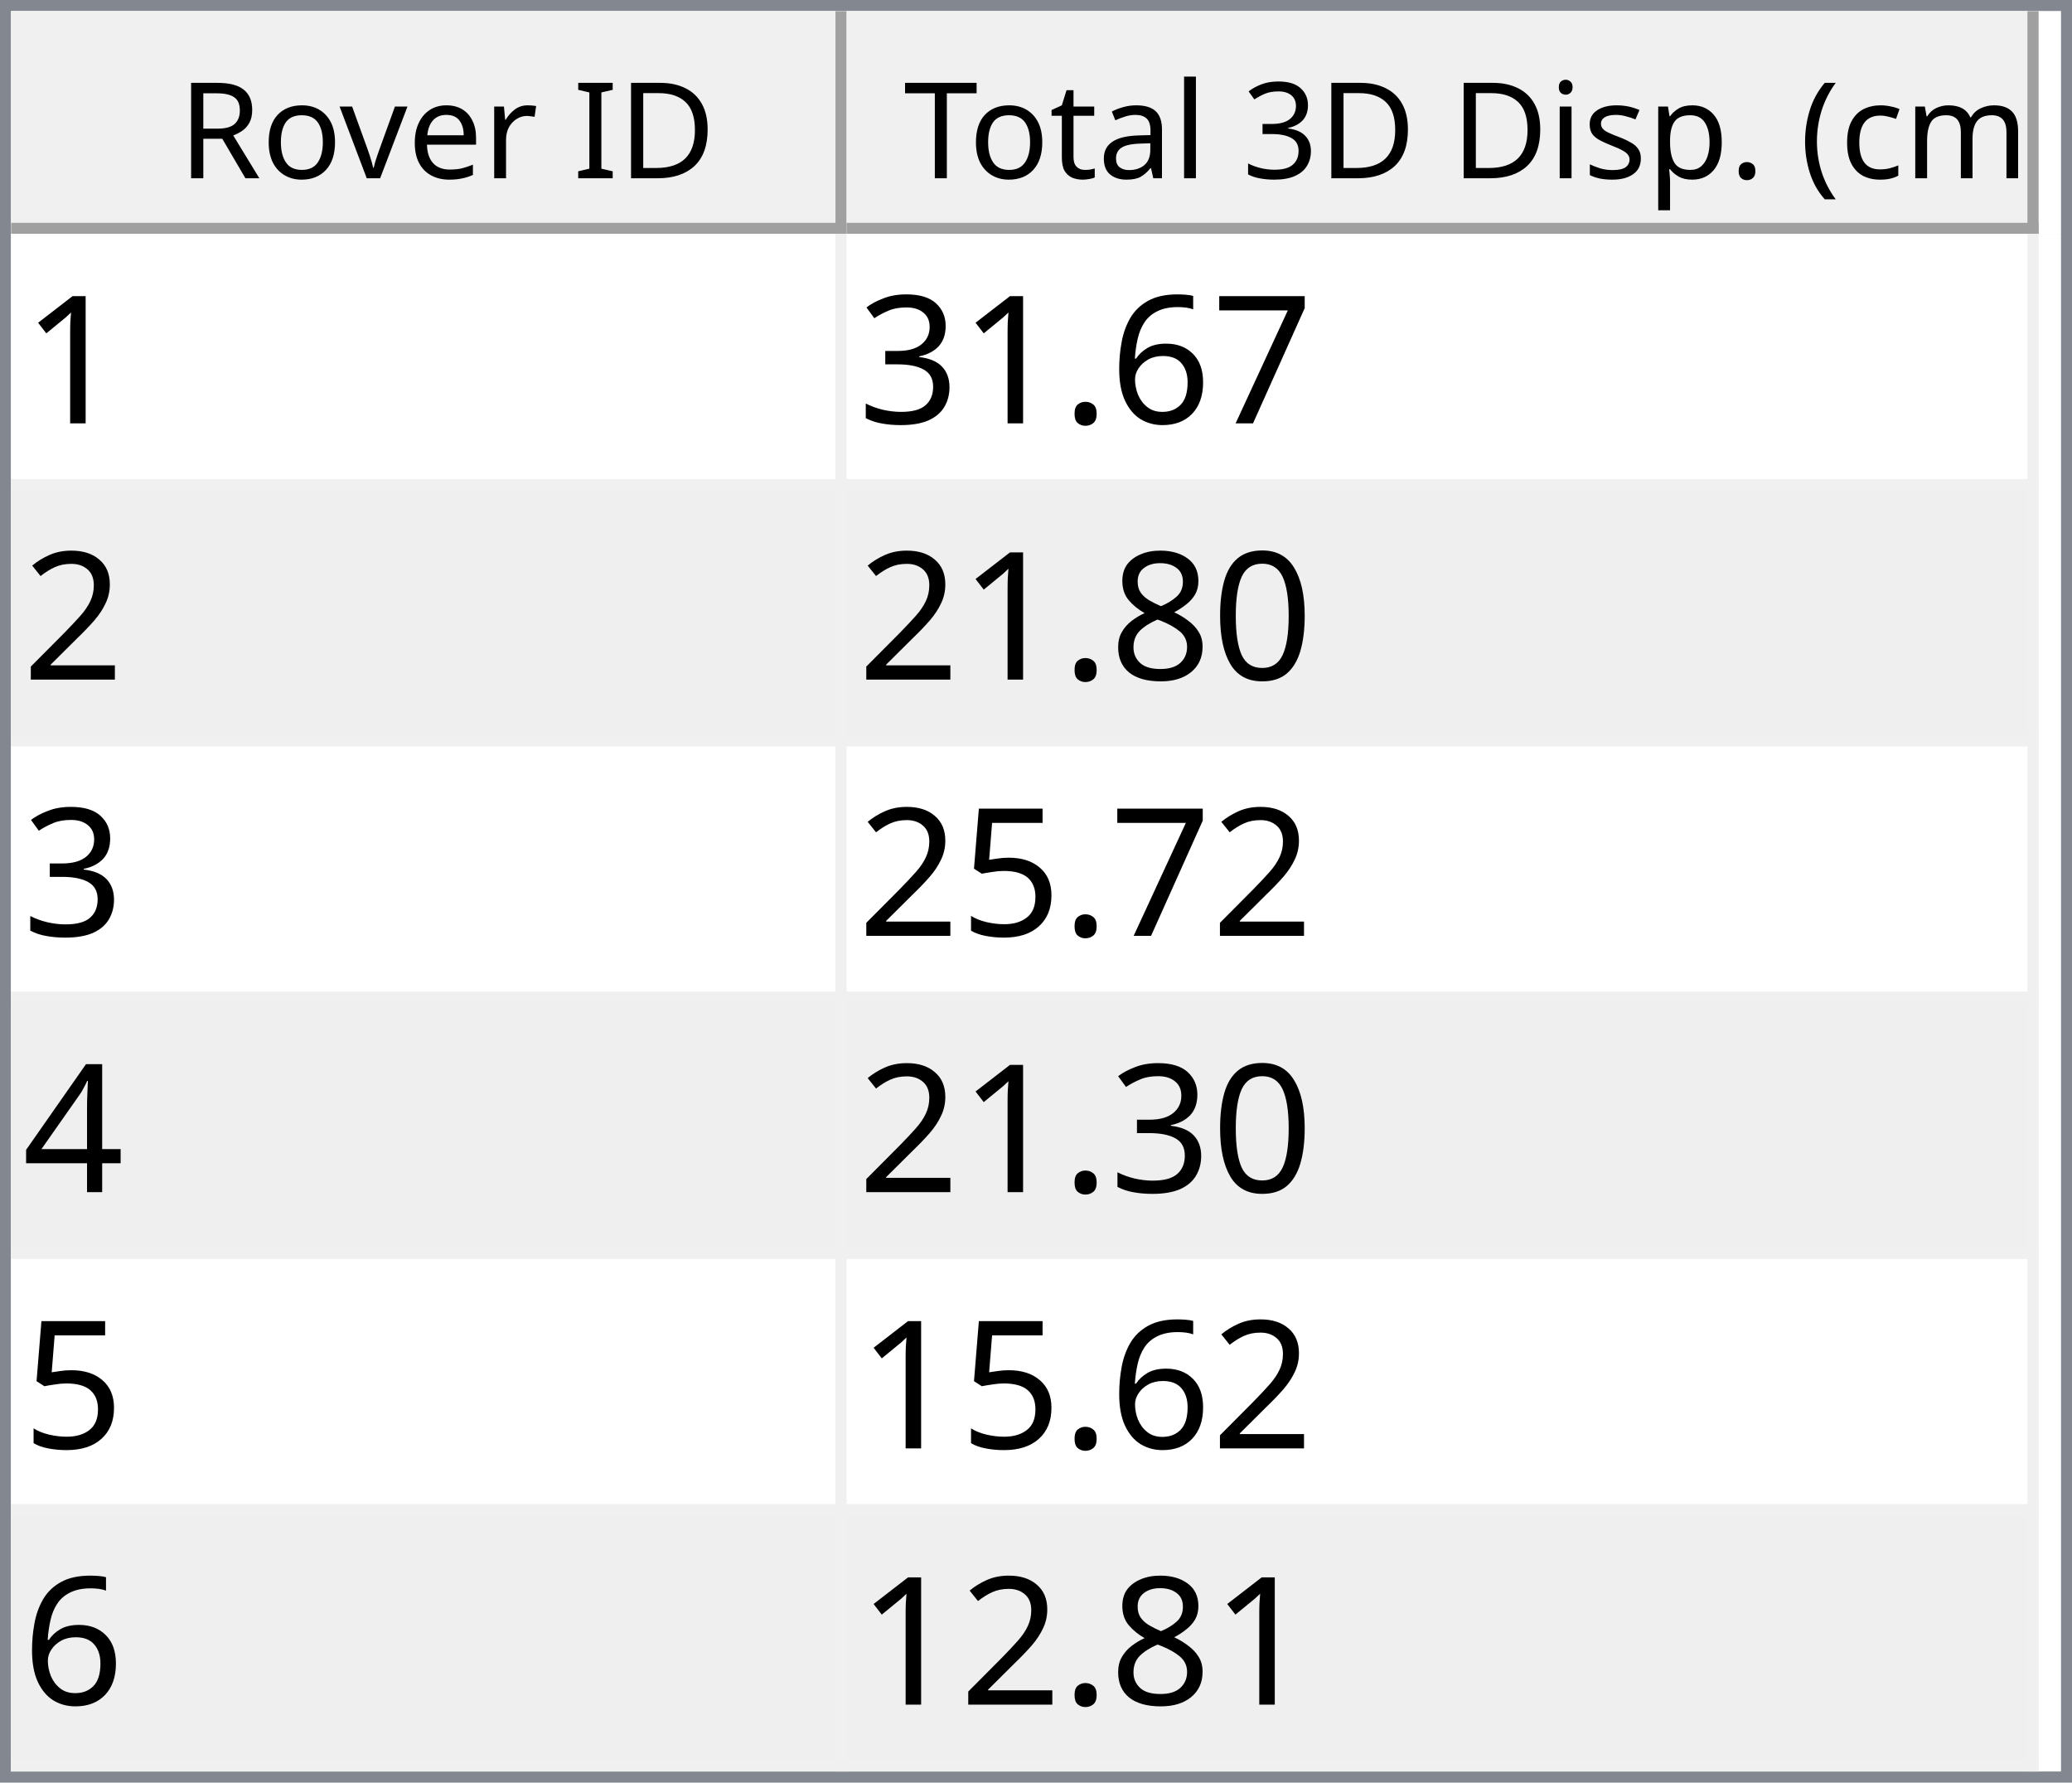
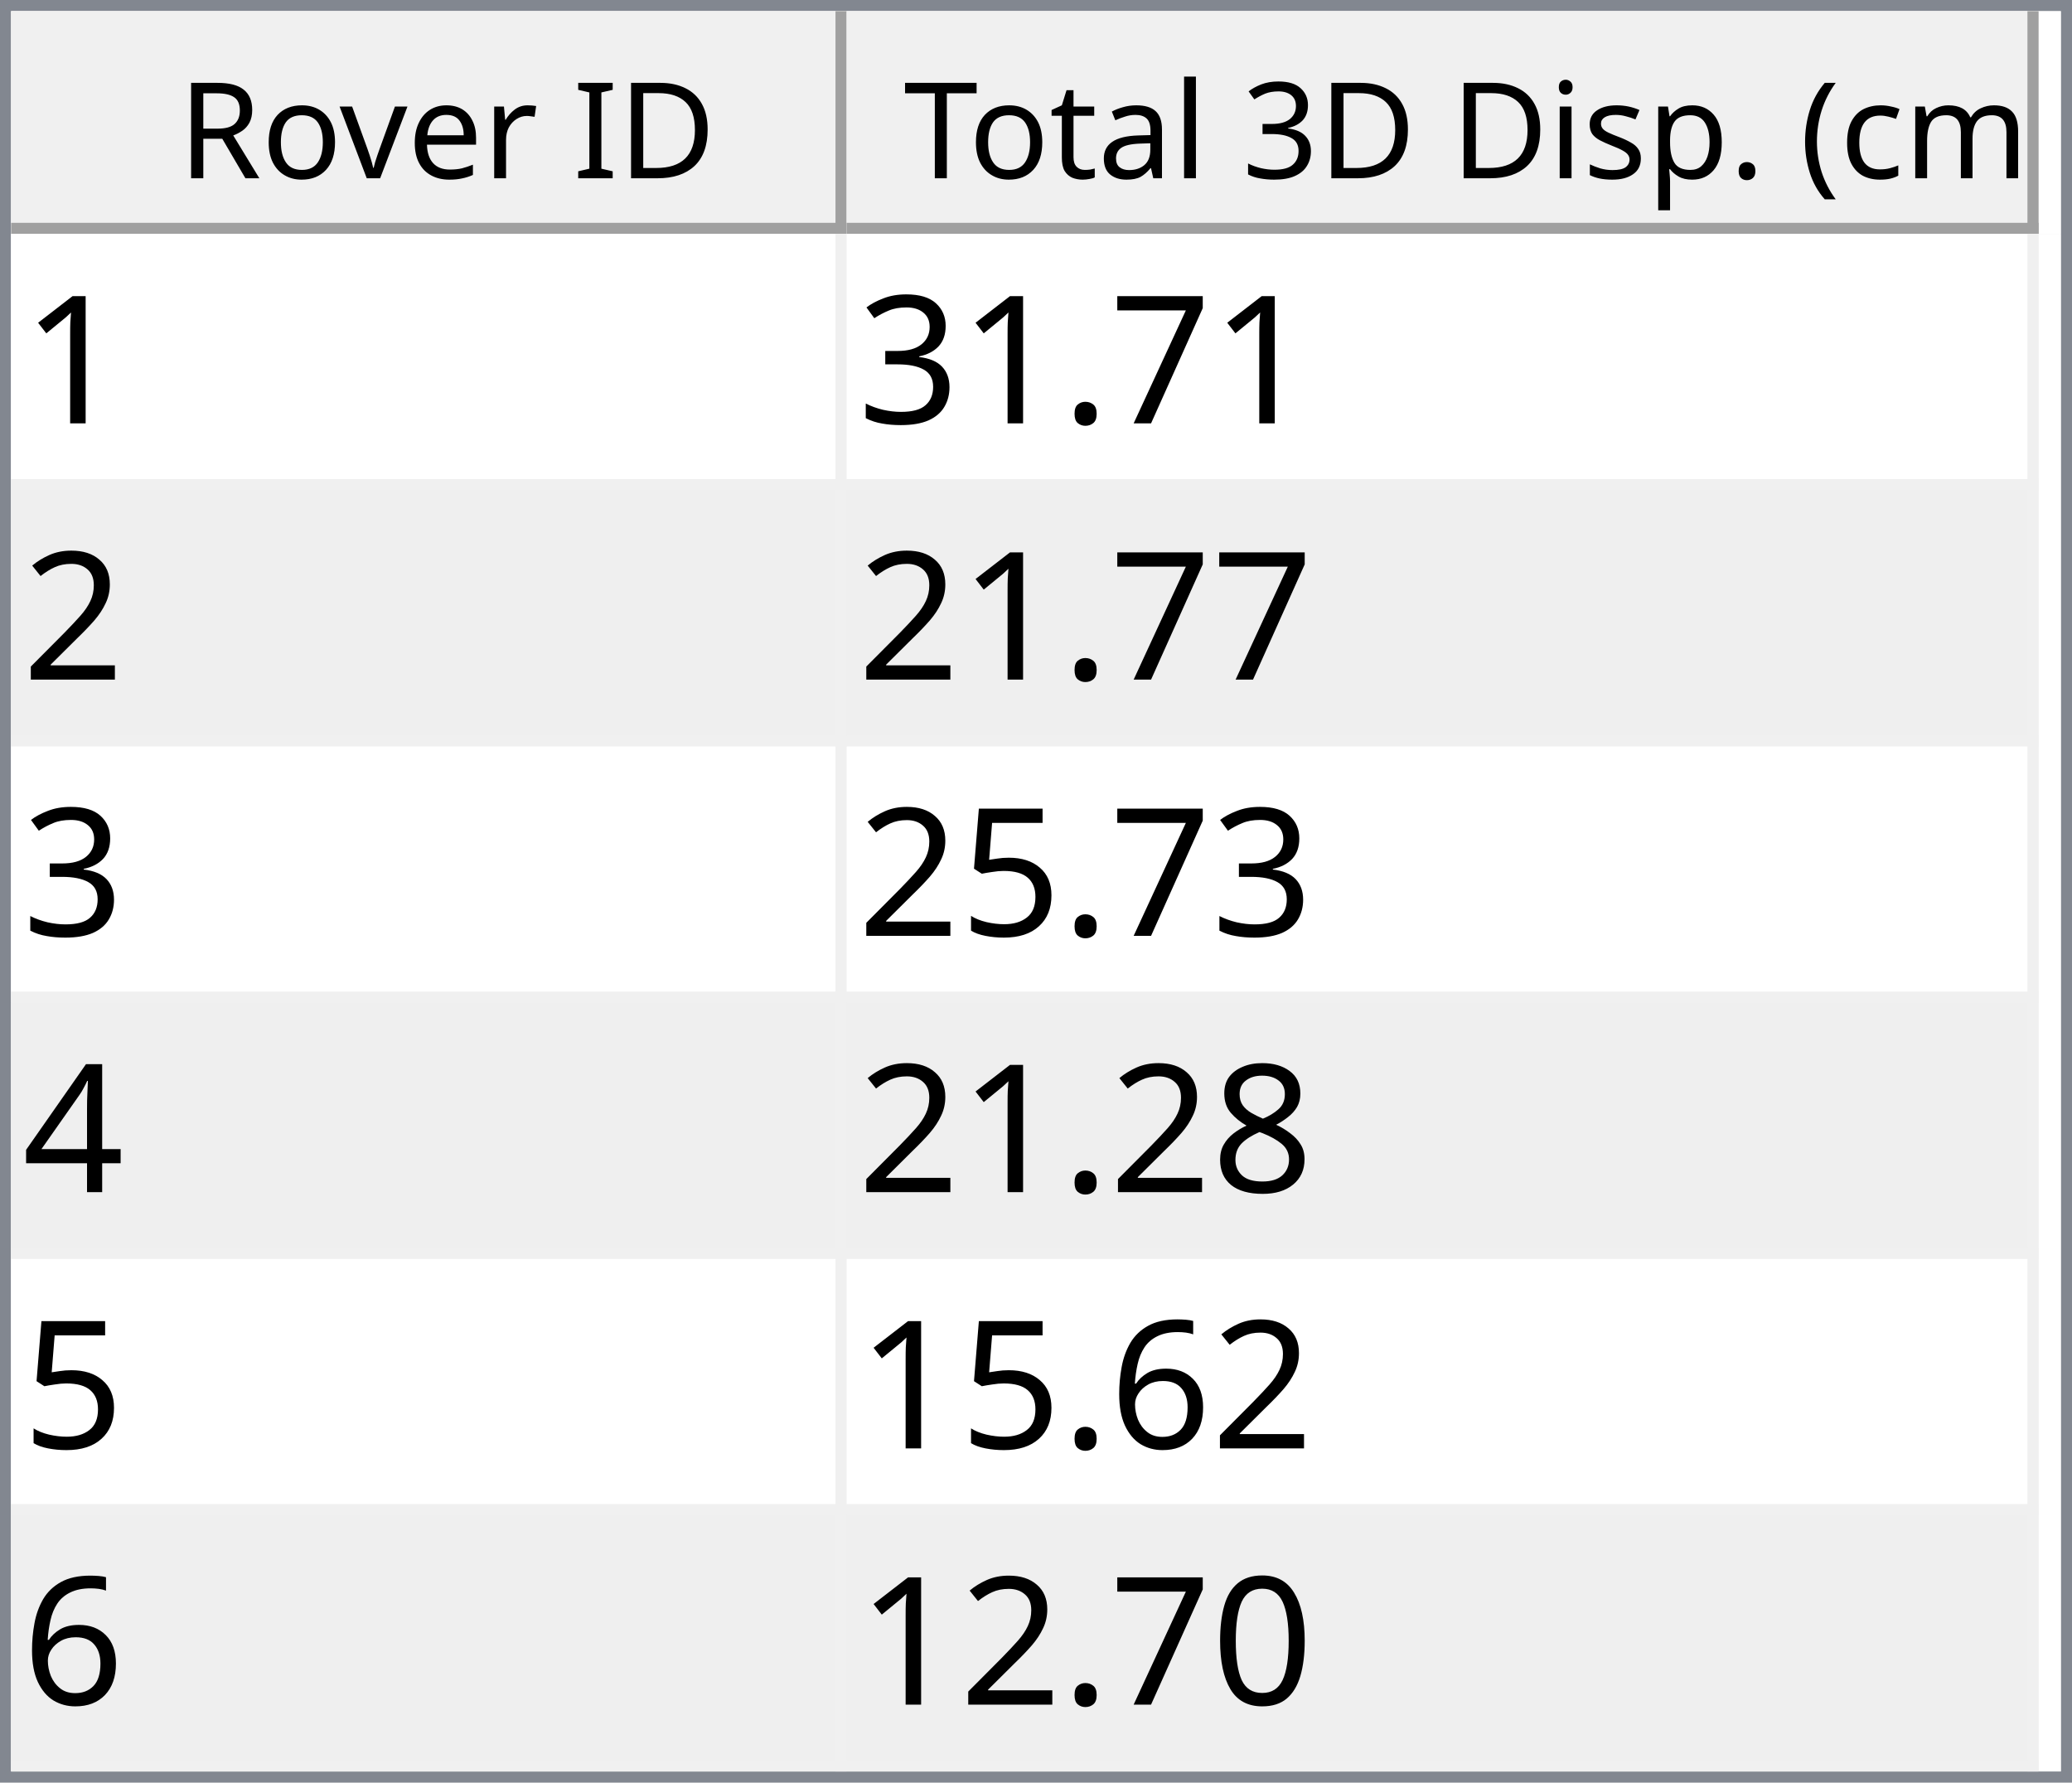
<svg xmlns="http://www.w3.org/2000/svg" style="fill-opacity:1; color-rendering:auto; color-interpolation:auto; text-rendering:auto; stroke:black; stroke-linecap:square; stroke-miterlimit:10; shape-rendering:auto; stroke-opacity:1; fill:black; stroke-dasharray:none; font-weight:normal; stroke-width:1; font-family:'Dialog'; font-style:normal; stroke-linejoin:miter; font-size:12px; stroke-dashoffset:0; image-rendering:auto;" width="186" height="160">
  <defs id="genericDefs" />
  <g>
    <defs id="defs1">
      <clipPath clipPathUnits="userSpaceOnUse" id="clipPath1">
        <path d="M0 0 L186 0 L186 160 L0 160 L0 0 Z" />
      </clipPath>
      <clipPath clipPathUnits="userSpaceOnUse" id="clipPath2">
        <path d="M0 0 L0 160 L186 160 L186 0 Z" />
      </clipPath>
      <clipPath clipPathUnits="userSpaceOnUse" id="clipPath3">
        <path d="M0 0 L0 20 L184 20 L184 0 Z" />
      </clipPath>
      <clipPath clipPathUnits="userSpaceOnUse" id="clipPath4">
        <path d="M0 0 L0 20 L75 20 L75 0 Z" />
      </clipPath>
      <clipPath clipPathUnits="userSpaceOnUse" id="clipPath5">
        <path d="M1 1 L1 19 L74 19 L74 1 Z" />
      </clipPath>
      <clipPath clipPathUnits="userSpaceOnUse" id="clipPath6">
        <path d="M0 0 L0 18 L73 18 L73 0 Z" />
      </clipPath>
      <clipPath clipPathUnits="userSpaceOnUse" id="clipPath7">
        <path d="M-0.5 -0.5 L-0.5 19.5 L74.5 19.5 L74.5 -0.5 Z" />
      </clipPath>
      <clipPath clipPathUnits="userSpaceOnUse" id="clipPath8">
        <path d="M0 0 L0 20 L107 20 L107 0 Z" />
      </clipPath>
      <clipPath clipPathUnits="userSpaceOnUse" id="clipPath9">
        <path d="M1 1 L1 19 L106 19 L106 1 Z" />
      </clipPath>
      <clipPath clipPathUnits="userSpaceOnUse" id="clipPath10">
        <path d="M0 0 L0 18 L105 18 L105 0 Z" />
      </clipPath>
      <clipPath clipPathUnits="userSpaceOnUse" id="clipPath11">
        <path d="M-0.5 -0.5 L-0.5 19.5 L106.5 19.5 L106.5 -0.5 Z" />
      </clipPath>
      <clipPath clipPathUnits="userSpaceOnUse" id="clipPath12">
        <path d="M0 0 L0 138 L184 138 L184 0 Z" />
      </clipPath>
      <clipPath clipPathUnits="userSpaceOnUse" id="clipPath13">
        <path d="M0 0 L0 138 L182 138 L182 0 Z" />
      </clipPath>
      <clipPath clipPathUnits="userSpaceOnUse" id="clipPath14">
        <path d="M-0.5 -0.5 L-0.5 137.5 L181.5 137.5 L181.5 -0.5 Z" />
      </clipPath>
      <clipPath clipPathUnits="userSpaceOnUse" id="clipPath15">
        <path d="M0 0 L0 22 L74 22 L74 0 Z" />
      </clipPath>
      <clipPath clipPathUnits="userSpaceOnUse" id="clipPath16">
        <path d="M0 0 L0 22 L106 22 L106 0 Z" />
      </clipPath>
      <font horiz-adv-x="64.551" id="font1">
        <font-face ascent="107.91" descent="25.098" units-per-em="100" style="font-style:normal; font-family:Segoe UI; font-weight:normal;" />
        <missing-glyph horiz-adv-x="64.551" d="M8.109 0 L8.109 68.266 L56.453 68.266 L56.453 0 L8.109 0 ZM15.328 7.234 L49.219 7.234 L49.219 61.031 L15.328 61.031 L15.328 7.234 Z" />
        <glyph unicode="D" horiz-adv-x="70.117" d="M9.188 0 L9.188 70.016 L28.516 70.016 Q65.531 70.016 65.531 35.891 Q65.531 19.672 55.25 9.836 Q44.969 0 27.734 0 L9.188 0 ZM17.391 62.594 L17.391 7.422 L27.828 7.422 Q41.609 7.422 49.273 14.797 Q56.938 22.172 56.938 35.688 Q56.938 62.594 28.328 62.594 L17.391 62.594 Z" />
        <glyph unicode="I" horiz-adv-x="26.611" d="M17.391 0 L9.188 0 L9.188 70.016 L17.391 70.016 L17.391 0 Z" />
        <glyph unicode=" " horiz-adv-x="27.393" d="" />
        <glyph unicode="r" horiz-adv-x="34.766" d="M34.188 41.891 Q32.078 43.5 28.125 43.5 Q23 43.5 19.555 38.672 Q16.109 33.844 16.109 25.484 L16.109 0 L8.109 0 L8.109 50 L16.109 50 L16.109 39.703 L16.312 39.703 Q18.016 44.969 21.531 47.922 Q25.047 50.875 29.391 50.875 Q32.516 50.875 34.188 50.203 L34.188 41.891 Z" />
        <glyph unicode="e" horiz-adv-x="52.295" d="M48.297 23 L12.984 23 Q13.188 14.656 17.484 10.109 Q21.781 5.562 29.297 5.562 Q37.75 5.562 44.828 11.141 L44.828 3.609 Q38.234 -1.172 27.391 -1.172 Q16.797 -1.172 10.742 5.641 Q4.688 12.453 4.688 24.812 Q4.688 36.469 11.305 43.82 Q17.922 51.172 27.734 51.172 Q37.547 51.172 42.922 44.828 Q48.297 38.484 48.297 27.203 L48.297 23 ZM40.094 29.781 Q40.047 36.719 36.75 40.578 Q33.453 44.438 27.594 44.438 Q21.922 44.438 17.969 40.383 Q14.016 36.328 13.094 29.781 L40.094 29.781 Z" />
        <glyph unicode="v" horiz-adv-x="47.9" d="M47.406 50 L27.484 0 L19.625 0 L0.688 50 L9.469 50 L22.172 13.672 Q23.578 9.672 23.922 6.688 L24.125 6.688 Q24.609 10.453 25.688 13.484 L38.969 50 L47.406 50 Z" />
        <glyph unicode="o" horiz-adv-x="58.594" d="M29 -1.172 Q17.922 -1.172 11.305 5.836 Q4.688 12.844 4.688 24.422 Q4.688 37.016 11.57 44.094 Q18.453 51.172 30.172 51.172 Q41.359 51.172 47.633 44.289 Q53.906 37.406 53.906 25.203 Q53.906 13.234 47.141 6.031 Q40.375 -1.172 29 -1.172 ZM29.594 44.438 Q21.875 44.438 17.383 39.188 Q12.891 33.938 12.891 24.703 Q12.891 15.828 17.43 10.695 Q21.969 5.562 29.594 5.562 Q37.359 5.562 41.531 10.594 Q45.703 15.625 45.703 24.906 Q45.703 34.281 41.531 39.359 Q37.359 44.438 29.594 44.438 Z" />
        <glyph unicode="R" horiz-adv-x="59.814" d="M59.375 0 L49.609 0 L37.891 19.625 Q36.281 22.359 34.766 24.289 Q33.25 26.219 31.664 27.438 Q30.078 28.656 28.25 29.219 Q26.422 29.781 24.125 29.781 L17.391 29.781 L17.391 0 L9.188 0 L9.188 70.016 L30.078 70.016 Q34.672 70.016 38.555 68.867 Q42.438 67.719 45.289 65.375 Q48.141 63.031 49.758 59.547 Q51.375 56.062 51.375 51.375 Q51.375 47.703 50.273 44.656 Q49.172 41.609 47.148 39.211 Q45.125 36.812 42.266 35.133 Q39.406 33.453 35.844 32.516 L35.844 32.328 Q37.594 31.547 38.891 30.547 Q40.188 29.547 41.359 28.18 Q42.531 26.812 43.68 25.078 Q44.828 23.344 46.234 21.047 L59.375 0 ZM17.391 62.594 L17.391 37.203 L28.516 37.203 Q31.594 37.203 34.203 38.133 Q36.812 39.062 38.719 40.797 Q40.625 42.531 41.703 45.047 Q42.781 47.562 42.781 50.688 Q42.781 56.297 39.141 59.445 Q35.5 62.594 28.609 62.594 L17.391 62.594 Z" />
        <glyph unicode=")" horiz-adv-x="30.176" d="M8.297 -15.922 L1.172 -15.922 Q16.406 2.344 16.406 26.812 Q16.406 51.469 1.078 70.016 L8.297 70.016 Q23.531 52.156 23.531 26.703 Q23.531 1.375 8.297 -15.922 Z" />
        <glyph unicode="m" horiz-adv-x="86.133" d="M79.109 0 L71.094 0 L71.094 28.719 Q71.094 37.016 68.531 40.727 Q65.969 44.438 59.906 44.438 Q54.781 44.438 51.195 39.75 Q47.609 35.062 47.609 28.516 L47.609 0 L39.594 0 L39.594 29.688 Q39.594 44.438 28.219 44.438 Q22.953 44.438 19.531 40.016 Q16.109 35.594 16.109 28.516 L16.109 0 L8.109 0 L8.109 50 L16.109 50 L16.109 42.094 L16.312 42.094 Q21.625 51.172 31.844 51.172 Q36.969 51.172 40.773 48.312 Q44.578 45.453 46 40.828 Q51.562 51.172 62.594 51.172 Q79.109 51.172 79.109 30.812 L79.109 0 Z" />
        <glyph unicode="c" horiz-adv-x="46.191" d="M42.188 2.297 Q36.422 -1.172 28.516 -1.172 Q17.828 -1.172 11.258 5.789 Q4.688 12.75 4.688 23.828 Q4.688 36.188 11.766 43.68 Q18.844 51.172 30.672 51.172 Q37.25 51.172 42.281 48.734 L42.281 40.531 Q36.719 44.438 30.375 44.438 Q22.703 44.438 17.797 38.945 Q12.891 33.453 12.891 24.516 Q12.891 15.719 17.508 10.641 Q22.125 5.562 29.891 5.562 Q36.422 5.562 42.188 9.906 L42.188 2.297 Z" />
        <glyph unicode="(" horiz-adv-x="30.176" d="M29.109 -15.922 L21.969 -15.922 Q6.844 1.375 6.844 26.703 Q6.844 52.156 21.969 70.016 L29.203 70.016 Q13.875 51.469 13.875 26.812 Q13.875 2.344 29.109 -15.922 Z" />
        <glyph unicode="." horiz-adv-x="21.68" d="M10.891 -1.078 Q8.641 -1.078 7.055 0.539 Q5.469 2.156 5.469 4.391 Q5.469 6.641 7.055 8.273 Q8.641 9.906 10.891 9.906 Q13.188 9.906 14.797 8.273 Q16.406 6.641 16.406 4.391 Q16.406 2.156 14.797 0.539 Q13.188 -1.078 10.891 -1.078 Z" />
        <glyph unicode="p" horiz-adv-x="58.789" d="M16.312 7.234 L16.109 7.234 L16.109 -23 L8.109 -23 L8.109 50 L16.109 50 L16.109 41.219 L16.312 41.219 Q22.219 51.172 33.594 51.172 Q43.266 51.172 48.688 44.461 Q54.109 37.75 54.109 26.469 Q54.109 13.922 48 6.375 Q41.891 -1.172 31.297 -1.172 Q21.578 -1.172 16.312 7.234 ZM16.109 27.391 L16.109 20.406 Q16.109 14.203 20.141 9.883 Q24.172 5.562 30.375 5.562 Q37.641 5.562 41.773 11.133 Q45.906 16.703 45.906 26.609 Q45.906 34.969 42.047 39.703 Q38.188 44.438 31.594 44.438 Q24.609 44.438 20.359 39.578 Q16.109 34.719 16.109 27.391 Z" />
        <glyph unicode="s" horiz-adv-x="42.432" d="M5.078 1.812 L5.078 10.406 Q11.625 5.562 19.484 5.562 Q30.031 5.562 30.031 12.594 Q30.031 14.594 29.125 15.992 Q28.219 17.391 26.68 18.461 Q25.141 19.531 23.07 20.383 Q21 21.234 18.609 22.172 Q15.281 23.484 12.766 24.828 Q10.25 26.172 8.57 27.859 Q6.891 29.547 6.031 31.695 Q5.172 33.844 5.172 36.719 Q5.172 40.234 6.789 42.945 Q8.406 45.656 11.086 47.484 Q13.766 49.312 17.211 50.242 Q20.656 51.172 24.312 51.172 Q30.812 51.172 35.938 48.922 L35.938 40.828 Q30.422 44.438 23.25 44.438 Q21 44.438 19.195 43.922 Q17.391 43.406 16.094 42.477 Q14.797 41.547 14.086 40.258 Q13.375 38.969 13.375 37.406 Q13.375 35.453 14.086 34.133 Q14.797 32.812 16.164 31.789 Q17.531 30.766 19.484 29.938 Q21.438 29.109 23.922 28.125 Q27.25 26.859 29.883 25.516 Q32.516 24.172 34.375 22.484 Q36.234 20.797 37.234 18.602 Q38.234 16.406 38.234 13.375 Q38.234 9.672 36.602 6.938 Q34.969 4.203 32.234 2.398 Q29.5 0.594 25.93 -0.289 Q22.359 -1.172 18.453 -1.172 Q10.75 -1.172 5.078 1.812 Z" />
        <glyph unicode="i" horiz-adv-x="24.219" d="M12.203 62.703 Q10.062 62.703 8.547 64.164 Q7.031 65.625 7.031 67.875 Q7.031 70.125 8.547 71.609 Q10.062 73.094 12.203 73.094 Q14.406 73.094 15.945 71.609 Q17.484 70.125 17.484 67.875 Q17.484 65.719 15.945 64.211 Q14.406 62.703 12.203 62.703 ZM16.109 0 L8.109 0 L8.109 50 L16.109 50 L16.109 0 Z" />
        <glyph unicode="3" horiz-adv-x="53.906" d="M46.531 19.828 Q46.531 15.094 44.75 11.211 Q42.969 7.328 39.719 4.57 Q36.469 1.812 31.93 0.297 Q27.391 -1.219 21.922 -1.219 Q11.922 -1.219 6 2.594 L6 11.188 Q13.094 5.609 22.219 5.609 Q25.875 5.609 28.828 6.539 Q31.781 7.469 33.906 9.227 Q36.031 10.984 37.18 13.477 Q38.328 15.969 38.328 19.094 Q38.328 32.812 18.797 32.812 L12.984 32.812 L12.984 39.594 L18.5 39.594 Q35.797 39.594 35.797 52.484 Q35.797 64.406 22.609 64.406 Q15.188 64.406 8.688 59.422 L8.688 67.188 Q15.375 71.188 24.609 71.188 Q29 71.188 32.57 69.969 Q36.141 68.75 38.68 66.555 Q41.219 64.359 42.609 61.281 Q44 58.203 44 54.5 Q44 40.672 30.031 36.719 L30.031 36.531 Q33.594 36.141 36.625 34.797 Q39.656 33.453 41.852 31.305 Q44.047 29.156 45.289 26.25 Q46.531 23.344 46.531 19.828 Z" />
        <glyph unicode="l" horiz-adv-x="24.219" d="M16.109 0 L8.109 0 L8.109 74.031 L16.109 74.031 L16.109 0 Z" />
        <glyph unicode="a" horiz-adv-x="50.879" d="M43.891 0 L35.891 0 L35.891 7.812 L35.688 7.812 Q30.469 -1.172 20.312 -1.172 Q12.844 -1.172 8.617 2.781 Q4.391 6.734 4.391 13.281 Q4.391 27.297 20.906 29.594 L35.891 31.688 Q35.891 44.438 25.594 44.438 Q16.547 44.438 9.281 38.281 L9.281 46.484 Q16.656 51.172 26.266 51.172 Q43.891 51.172 43.891 32.516 L43.891 0 ZM35.891 25.297 L23.828 23.641 Q18.266 22.859 15.43 20.875 Q12.594 18.891 12.594 13.875 Q12.594 10.203 15.211 7.883 Q17.828 5.562 22.172 5.562 Q28.125 5.562 32.008 9.742 Q35.891 13.922 35.891 20.312 L35.891 25.297 Z" />
        <glyph unicode="t" horiz-adv-x="33.887" d="M31.297 0.484 Q28.469 -1.078 23.828 -1.078 Q10.688 -1.078 10.688 13.578 L10.688 43.172 L2.094 43.172 L2.094 50 L10.688 50 L10.688 62.203 L18.703 64.797 L18.703 50 L31.297 50 L31.297 43.172 L18.703 43.172 L18.703 14.984 Q18.703 9.969 20.414 7.82 Q22.125 5.672 26.078 5.672 Q29.109 5.672 31.297 7.328 L31.297 0.484 Z" />
        <glyph unicode="T" horiz-adv-x="52.393" d="M50.594 62.594 L30.375 62.594 L30.375 0 L22.172 0 L22.172 62.594 L2 62.594 L2 70.016 L50.594 70.016 L50.594 62.594 Z" />
      </font>
      <font horiz-adv-x="75.0" id="font2">
        <font-face ascent="100.537" descent="21.973" units-per-em="100" style="font-style:normal; font-family:sans-serif; font-weight:normal;" />
        <missing-glyph horiz-adv-x="75.0" d="M12.5 0 L12.5 62.5 L62.5 62.5 L62.5 0 L12.5 0 ZM14.062 1.562 L60.938 1.562 L60.938 60.938 L14.062 60.938 L14.062 1.562 Z" />
        <glyph unicode="1" horiz-adv-x="55.615" d="M37.25 0 L28.469 0 L28.469 56 Q25.297 52.984 20.141 49.953 Q14.984 46.922 10.891 45.406 L10.891 53.906 Q18.266 57.375 23.781 62.305 Q29.297 67.234 31.594 71.875 L37.25 71.875 L37.25 0 Z" />
        <glyph unicode="7" horiz-adv-x="55.615" d="M4.734 62.203 L4.734 70.656 L51.078 70.656 L51.078 63.812 Q44.234 56.547 37.523 44.484 Q30.812 32.422 27.156 19.672 Q24.516 10.688 23.781 0 L14.75 0 Q14.891 8.453 18.062 20.414 Q21.234 32.375 27.172 43.484 Q33.109 54.594 39.797 62.203 L4.734 62.203 Z" />
-         <glyph unicode="6" horiz-adv-x="55.615" d="M49.75 54.047 L41.016 53.375 Q39.844 58.547 37.703 60.891 Q34.125 64.656 28.906 64.656 Q24.703 64.656 21.531 62.312 Q17.391 59.281 14.992 53.469 Q12.594 47.656 12.5 36.922 Q15.672 41.75 20.266 44.094 Q24.859 46.438 29.891 46.438 Q38.672 46.438 44.852 39.969 Q51.031 33.5 51.031 23.25 Q51.031 16.5 48.125 10.719 Q45.219 4.938 40.141 1.859 Q35.062 -1.219 28.609 -1.219 Q17.625 -1.219 10.695 6.859 Q3.766 14.938 3.766 33.5 Q3.766 54.25 11.422 63.672 Q18.109 71.875 29.438 71.875 Q37.891 71.875 43.289 67.141 Q48.688 62.406 49.75 54.047 ZM13.875 23.188 Q13.875 18.656 15.797 14.508 Q17.719 10.359 21.188 8.18 Q24.656 6 28.469 6 Q34.031 6 38.039 10.492 Q42.047 14.984 42.047 22.703 Q42.047 30.125 38.086 34.398 Q34.125 38.672 28.125 38.672 Q22.172 38.672 18.023 34.398 Q13.875 30.125 13.875 23.188 Z" />
        <glyph unicode="." horiz-adv-x="27.783" d="M9.078 0 L9.078 10.016 L19.094 10.016 L19.094 0 L9.078 0 Z" />
        <glyph unicode="3" horiz-adv-x="55.615" d="M4.203 18.891 L12.984 20.062 Q14.5 12.594 18.141 9.297 Q21.781 6 27 6 Q33.203 6 37.477 10.297 Q41.75 14.594 41.75 20.953 Q41.75 27 37.797 30.93 Q33.844 34.859 27.734 34.859 Q25.25 34.859 21.531 33.891 L22.516 41.609 Q23.391 41.5 23.922 41.5 Q29.547 41.5 34.039 44.43 Q38.531 47.359 38.531 53.469 Q38.531 58.297 35.258 61.477 Q31.984 64.656 26.812 64.656 Q21.688 64.656 18.266 61.43 Q14.844 58.203 13.875 51.766 L5.078 53.328 Q6.688 62.156 12.398 67.016 Q18.109 71.875 26.609 71.875 Q32.469 71.875 37.398 69.359 Q42.328 66.844 44.945 62.5 Q47.562 58.156 47.562 53.266 Q47.562 48.641 45.07 44.828 Q42.578 41.016 37.703 38.766 Q44.047 37.312 47.562 32.695 Q51.078 28.078 51.078 21.141 Q51.078 11.766 44.242 5.25 Q37.406 -1.266 26.953 -1.266 Q17.531 -1.266 11.305 4.352 Q5.078 9.969 4.203 18.891 Z" />
        <glyph unicode="2" horiz-adv-x="55.615" d="M50.344 8.453 L50.344 0 L3.031 0 Q2.938 3.172 4.047 6.109 Q5.859 10.938 9.836 15.625 Q13.812 20.312 21.344 26.469 Q33.016 36.031 37.117 41.625 Q41.219 47.219 41.219 52.203 Q41.219 57.422 37.477 61.008 Q33.734 64.594 27.734 64.594 Q21.391 64.594 17.578 60.789 Q13.766 56.984 13.719 50.25 L4.688 51.172 Q5.609 61.281 11.664 66.578 Q17.719 71.875 27.938 71.875 Q38.234 71.875 44.242 66.164 Q50.25 60.453 50.25 52 Q50.25 47.703 48.492 43.555 Q46.734 39.406 42.656 34.812 Q38.578 30.219 29.109 22.219 Q21.188 15.578 18.945 13.211 Q16.703 10.844 15.234 8.453 L50.344 8.453 Z" />
-         <glyph unicode="0" horiz-adv-x="55.615" d="M4.156 35.297 Q4.156 48 6.766 55.742 Q9.375 63.484 14.523 67.68 Q19.672 71.875 27.484 71.875 Q33.25 71.875 37.594 69.555 Q41.938 67.234 44.773 62.867 Q47.609 58.5 49.219 52.227 Q50.828 45.953 50.828 35.297 Q50.828 22.703 48.242 14.969 Q45.656 7.234 40.508 3.008 Q35.359 -1.219 27.484 -1.219 Q17.141 -1.219 11.234 6.203 Q4.156 15.141 4.156 35.297 ZM13.188 35.297 Q13.188 17.672 17.312 11.836 Q21.438 6 27.484 6 Q33.547 6 37.672 11.859 Q41.797 17.719 41.797 35.297 Q41.797 52.984 37.672 58.789 Q33.547 64.594 27.391 64.594 Q21.344 64.594 17.719 59.469 Q13.188 52.938 13.188 35.297 Z" />
-         <glyph unicode="8" horiz-adv-x="55.615" d="M17.672 38.812 Q12.203 40.828 9.57 44.539 Q6.938 48.25 6.938 53.422 Q6.938 61.234 12.555 66.555 Q18.172 71.875 27.484 71.875 Q36.859 71.875 42.578 66.43 Q48.297 60.984 48.297 53.172 Q48.297 48.188 45.68 44.508 Q43.062 40.828 37.75 38.812 Q44.344 36.672 47.781 31.883 Q51.219 27.094 51.219 20.453 Q51.219 11.281 44.727 5.031 Q38.234 -1.219 27.641 -1.219 Q17.047 -1.219 10.547 5.055 Q4.047 11.328 4.047 20.703 Q4.047 27.688 7.594 32.398 Q11.141 37.109 17.672 38.812 ZM15.922 53.719 Q15.922 48.641 19.195 45.414 Q22.469 42.188 27.688 42.188 Q32.766 42.188 36.016 45.383 Q39.266 48.578 39.266 53.219 Q39.266 58.062 35.914 61.359 Q32.562 64.656 27.594 64.656 Q22.562 64.656 19.242 61.43 Q15.922 58.203 15.922 53.719 ZM13.094 20.656 Q13.094 16.891 14.875 13.375 Q16.656 9.859 20.172 7.93 Q23.688 6 27.734 6 Q34.031 6 38.133 10.055 Q42.234 14.109 42.234 20.359 Q42.234 26.703 38.016 30.859 Q33.797 35.016 27.438 35.016 Q21.234 35.016 17.164 30.914 Q13.094 26.812 13.094 20.656 Z" />
        <glyph unicode="5" horiz-adv-x="55.615" d="M4.156 18.75 L13.375 19.531 Q14.406 12.797 18.141 9.398 Q21.875 6 27.156 6 Q33.5 6 37.891 10.789 Q42.281 15.578 42.281 23.484 Q42.281 31 38.062 35.352 Q33.844 39.703 27 39.703 Q22.75 39.703 19.336 37.773 Q15.922 35.844 13.969 32.766 L5.719 33.844 L12.641 70.609 L48.25 70.609 L48.25 62.203 L19.672 62.203 L15.828 42.969 Q22.266 47.469 29.344 47.469 Q38.719 47.469 45.164 40.969 Q51.609 34.469 51.609 24.266 Q51.609 14.547 45.953 7.469 Q39.062 -1.219 27.156 -1.219 Q17.391 -1.219 11.211 4.25 Q5.031 9.719 4.156 18.75 Z" />
        <glyph unicode="4" horiz-adv-x="55.615" d="M32.328 0 L32.328 17.141 L1.266 17.141 L1.266 25.203 L33.938 71.578 L41.109 71.578 L41.109 25.203 L50.781 25.203 L50.781 17.141 L41.109 17.141 L41.109 0 L32.328 0 ZM32.328 25.203 L32.328 57.469 L9.906 25.203 L32.328 25.203 Z" />
+         <glyph unicode="8" horiz-adv-x="55.615" d="M17.672 38.812 Q12.203 40.828 9.57 44.539 Q6.938 48.25 6.938 53.422 Q6.938 61.234 12.555 66.555 Q18.172 71.875 27.484 71.875 Q36.859 71.875 42.578 66.43 Q48.297 60.984 48.297 53.172 Q48.297 48.188 45.68 44.508 Q43.062 40.828 37.75 38.812 Q44.344 36.672 47.781 31.883 Q51.219 27.094 51.219 20.453 Q51.219 11.281 44.727 5.031 Q38.234 -1.219 27.641 -1.219 Q17.047 -1.219 10.547 5.055 Q4.047 11.328 4.047 20.703 Q4.047 27.688 7.594 32.398 Q11.141 37.109 17.672 38.812 ZM15.922 53.719 Q15.922 48.641 19.195 45.414 Q22.469 42.188 27.688 42.188 Q32.766 42.188 36.016 45.383 Q39.266 48.578 39.266 53.219 Q39.266 58.062 35.914 61.359 Q32.562 64.656 27.594 64.656 Q22.562 64.656 19.242 61.43 Q15.922 58.203 15.922 53.719 ZM13.094 20.656 Q13.094 16.891 14.875 13.375 Q16.656 9.859 20.172 7.93 Q23.688 6 27.734 6 Q34.031 6 38.133 10.055 Q42.234 14.109 42.234 20.359 Q42.234 26.703 38.016 30.859 Q33.797 35.016 27.438 35.016 Q21.234 35.016 17.164 30.914 Q13.094 26.812 13.094 20.656 Z" />
+         <glyph unicode="6" horiz-adv-x="55.615" d="M49.75 54.047 L41.016 53.375 Q39.844 58.547 37.703 60.891 Q34.125 64.656 28.906 64.656 Q24.703 64.656 21.531 62.312 Q17.391 59.281 14.992 53.469 Q12.594 47.656 12.5 36.922 Q15.672 41.75 20.266 44.094 Q24.859 46.438 29.891 46.438 Q38.672 46.438 44.852 39.969 Q51.031 33.5 51.031 23.25 Q51.031 16.5 48.125 10.719 Q45.219 4.938 40.141 1.859 Q35.062 -1.219 28.609 -1.219 Q17.625 -1.219 10.695 6.859 Q3.766 14.938 3.766 33.5 Q3.766 54.25 11.422 63.672 Q18.109 71.875 29.438 71.875 Q37.891 71.875 43.289 67.141 Q48.688 62.406 49.75 54.047 ZM13.875 23.188 Q13.875 18.656 15.797 14.508 Q17.719 10.359 21.188 8.18 Q24.656 6 28.469 6 Q34.031 6 38.039 10.492 Q42.047 14.984 42.047 22.703 Q42.047 30.125 38.086 34.398 Q34.125 38.672 28.125 38.672 Q22.172 38.672 18.023 34.398 Q13.875 30.125 13.875 23.188 Z" />
+         <glyph unicode="0" horiz-adv-x="55.615" d="M4.156 35.297 Q4.156 48 6.766 55.742 Q9.375 63.484 14.523 67.68 Q19.672 71.875 27.484 71.875 Q33.25 71.875 37.594 69.555 Q41.938 67.234 44.773 62.867 Q47.609 58.5 49.219 52.227 Q50.828 45.953 50.828 35.297 Q50.828 22.703 48.242 14.969 Q45.656 7.234 40.508 3.008 Q35.359 -1.219 27.484 -1.219 Q17.141 -1.219 11.234 6.203 Q4.156 15.141 4.156 35.297 ZM13.188 35.297 Q13.188 17.672 17.312 11.836 Q21.438 6 27.484 6 Q33.547 6 37.672 11.859 Q41.797 17.719 41.797 35.297 Q41.797 52.984 37.672 58.789 Q33.547 64.594 27.391 64.594 Q21.344 64.594 17.719 59.469 Q13.188 52.938 13.188 35.297 Z" />
      </font>
    </defs>
    <g style="fill:white; stroke:white;">
      <rect x="0" y="0" width="186" style="clip-path:url(#clipPath1); stroke:none;" height="160" />
    </g>
    <g style="fill:white; text-rendering:optimizeSpeed; color-rendering:optimizeSpeed; image-rendering:optimizeSpeed; shape-rendering:crispEdges; stroke:white; color-interpolation:sRGB;">
      <rect x="0" width="186" height="160" y="0" style="stroke:none;" />
      <path style="stroke:none;" d="M0 160 L186 160 L186 0 L0 0 Z" />
    </g>
    <g style="fill:rgb(240,240,240); font-family:'Segoe UI'; stroke:rgb(240,240,240);">
      <rect x="0" y="0" width="186" style="clip-path:url(#clipPath2); stroke:none;" height="160" />
    </g>
    <g style="fill:rgb(130,135,144); font-family:'Segoe UI'; stroke:rgb(130,135,144);">
      <path d="M0 0 L186 0 L186 160 L0 160 L0 0 ZM1 1 L185 1 L185 159 L1 159 L1 1 Z" style="fill-rule:evenodd; clip-path:url(#clipPath2); stroke:none;" />
    </g>
    <g style="fill:white; font-family:'Segoe UI'; stroke:white;" transform="translate(1,1)">
      <rect x="0" y="0" width="184" style="clip-path:url(#clipPath3); stroke:none;" height="20" />
    </g>
    <g style="fill:rgb(240,240,240); font-family:'Segoe UI'; stroke:rgb(240,240,240);" transform="translate(1,1)">
      <rect x="0" y="0" width="75" style="clip-path:url(#clipPath4); stroke:none;" height="20" />
    </g>
    <g style="font-family:'Segoe UI';" transform="translate(2,2)">
      <text x="14" xml:space="preserve" y="14" style="clip-path:url(#clipPath6); stroke:none;">Rover ID</text>
    </g>
    <g style="fill:rgb(160,160,160); font-family:'Segoe UI'; stroke:rgb(160,160,160); stroke-linejoin:bevel;" transform="translate(1.5,1.5)">
      <line x1="74" x2="74" y1="0" style="fill:none; clip-path:url(#clipPath7);" y2="19" />
    </g>
    <g style="fill:rgb(160,160,160); font-family:'Segoe UI'; stroke:rgb(160,160,160); stroke-linejoin:bevel;" transform="matrix(1,0,0,1,1,1) translate(0.5,0.5)">
      <line x1="0" x2="74" y1="19" style="fill:none; clip-path:url(#clipPath7);" y2="19" />
    </g>
    <g style="fill:rgb(240,240,240); font-family:'Segoe UI'; stroke:rgb(240,240,240);" transform="translate(76,1)">
      <rect x="0" y="0" width="107" style="clip-path:url(#clipPath8); stroke:none;" height="20" />
    </g>
    <g style="font-family:'Segoe UI';" transform="translate(77,2)">
      <text x="1" xml:space="preserve" y="14" style="clip-path:url(#clipPath10); stroke:none;"> Total 3D Disp. (cm)</text>
    </g>
    <g style="fill:rgb(160,160,160); font-family:'Segoe UI'; stroke:rgb(160,160,160); stroke-linejoin:bevel;" transform="translate(76.5,1.5)">
      <line x1="106" x2="106" y1="0" style="fill:none; clip-path:url(#clipPath11);" y2="19" />
    </g>
    <g style="fill:rgb(160,160,160); font-family:'Segoe UI'; stroke:rgb(160,160,160); stroke-linejoin:bevel;" transform="matrix(1,0,0,1,76,1) translate(0.5,0.5)">
      <line x1="0" x2="106" y1="19" style="fill:none; clip-path:url(#clipPath11);" y2="19" />
    </g>
    <g style="fill:white; font-family:'Segoe UI'; stroke:white;" transform="translate(1,21)">
      <rect x="0" y="0" width="184" style="clip-path:url(#clipPath12); stroke:none;" height="138" />
    </g>
    <g style="fill:rgb(240,240,240); font-size:16px; font-family:sans-serif; stroke:rgb(240,240,240);" transform="translate(1,21)">
      <rect x="0" y="0" width="182" style="clip-path:url(#clipPath13); stroke:none;" height="138" />
      <line transform="translate(0.5,0.5)" x1="0" x2="181" y1="22" style="clip-path:url(#clipPath14); fill:none; stroke-linejoin:bevel;" y2="22" />
    </g>
    <g transform="matrix(1,0,0,1,1,21) translate(0.5,0.5)" style="fill:rgb(240,240,240); font-size:16px; font-family:sans-serif; stroke:rgb(240,240,240); stroke-linejoin:bevel;">
      <line x1="0" x2="181" y1="45" style="fill:none; clip-path:url(#clipPath14);" y2="45" />
    </g>
    <g transform="matrix(1,0,0,1,1,21) translate(0.5,0.5)" style="fill:rgb(240,240,240); font-size:16px; font-family:sans-serif; stroke:rgb(240,240,240); stroke-linejoin:bevel;">
      <line x1="0" x2="181" y1="68" style="fill:none; clip-path:url(#clipPath14);" y2="68" />
    </g>
    <g transform="matrix(1,0,0,1,1,21) translate(0.5,0.5)" style="fill:rgb(240,240,240); font-size:16px; font-family:sans-serif; stroke:rgb(240,240,240); stroke-linejoin:bevel;">
      <line x1="0" x2="181" y1="91" style="fill:none; clip-path:url(#clipPath14);" y2="91" />
    </g>
    <g transform="matrix(1,0,0,1,1,21) translate(0.5,0.5)" style="fill:rgb(240,240,240); font-size:16px; font-family:sans-serif; stroke:rgb(240,240,240); stroke-linejoin:bevel;">
      <line x1="0" x2="181" y1="114" style="fill:none; clip-path:url(#clipPath14);" y2="114" />
    </g>
    <g transform="matrix(1,0,0,1,1,21) translate(0.5,0.5)" style="fill:rgb(240,240,240); font-size:16px; font-family:sans-serif; stroke:rgb(240,240,240); stroke-linejoin:bevel;">
      <line x1="0" x2="181" y1="137" style="fill:none; clip-path:url(#clipPath14);" y2="137" />
    </g>
    <g transform="matrix(1,0,0,1,1,21) translate(0.5,0.5)" style="fill:rgb(240,240,240); font-size:16px; font-family:sans-serif; stroke:rgb(240,240,240); stroke-linejoin:bevel;">
      <line x1="74" x2="74" y1="0" style="fill:none; clip-path:url(#clipPath14);" y2="137" />
    </g>
    <g transform="matrix(1,0,0,1,1,21) translate(0.5,0.5)" style="fill:rgb(240,240,240); font-size:16px; font-family:sans-serif; stroke:rgb(240,240,240); stroke-linejoin:bevel;">
      <line x1="181" x2="181" y1="0" style="fill:none; clip-path:url(#clipPath14);" y2="137" />
    </g>
    <g style="fill:white; font-size:16px; font-family:sans-serif; stroke:white;" transform="matrix(1,0,0,1,1,21)">
      <rect x="0" y="0" width="74" style="clip-path:url(#clipPath15); stroke:none;" height="22" />
      <text x="1" y="17" style="fill:black; clip-path:url(#clipPath15); stroke:none;" xml:space="preserve">1</text>
    </g>
    <g style="fill:white; font-size:16px; font-family:sans-serif; stroke:white;" transform="matrix(1,0,0,1,1,21) translate(75,0)">
      <rect x="0" y="0" width="106" style="clip-path:url(#clipPath16); stroke:none;" height="22" />
-       <text x="1" y="17" style="fill:black; clip-path:url(#clipPath16); stroke:none;" xml:space="preserve">31.67</text>
+       <text x="1" y="17" style="fill:black; clip-path:url(#clipPath16); stroke:none;" xml:space="preserve">31.71</text>
    </g>
    <g style="fill:rgb(239,239,239); font-size:16px; font-family:sans-serif; stroke:rgb(239,239,239);" transform="matrix(1,0,0,1,1,21) translate(0,23)">
      <rect x="0" y="0" width="74" style="clip-path:url(#clipPath15); stroke:none;" height="22" />
      <text x="1" y="17" style="fill:black; clip-path:url(#clipPath15); stroke:none;" xml:space="preserve">2</text>
    </g>
    <g style="fill:rgb(239,239,239); font-size:16px; font-family:sans-serif; stroke:rgb(239,239,239);" transform="matrix(1,0,0,1,1,21) translate(75,23)">
      <rect x="0" y="0" width="106" style="clip-path:url(#clipPath16); stroke:none;" height="22" />
-       <text x="1" y="17" style="fill:black; clip-path:url(#clipPath16); stroke:none;" xml:space="preserve">21.80</text>
+       <text x="1" y="17" style="fill:black; clip-path:url(#clipPath16); stroke:none;" xml:space="preserve">21.77</text>
    </g>
    <g style="fill:white; font-size:16px; font-family:sans-serif; stroke:white;" transform="matrix(1,0,0,1,1,21) translate(0,46)">
      <rect x="0" y="0" width="74" style="clip-path:url(#clipPath15); stroke:none;" height="22" />
      <text x="1" y="17" style="fill:black; clip-path:url(#clipPath15); stroke:none;" xml:space="preserve">3</text>
    </g>
    <g style="fill:white; font-size:16px; font-family:sans-serif; stroke:white;" transform="matrix(1,0,0,1,1,21) translate(75,46)">
      <rect x="0" y="0" width="106" style="clip-path:url(#clipPath16); stroke:none;" height="22" />
-       <text x="1" y="17" style="fill:black; clip-path:url(#clipPath16); stroke:none;" xml:space="preserve">25.72</text>
+       <text x="1" y="17" style="fill:black; clip-path:url(#clipPath16); stroke:none;" xml:space="preserve">25.73</text>
    </g>
    <g style="fill:rgb(239,239,239); font-size:16px; font-family:sans-serif; stroke:rgb(239,239,239);" transform="matrix(1,0,0,1,1,21) translate(0,69)">
      <rect x="0" y="0" width="74" style="clip-path:url(#clipPath15); stroke:none;" height="22" />
      <text x="1" y="17" style="fill:black; clip-path:url(#clipPath15); stroke:none;" xml:space="preserve">4</text>
    </g>
    <g style="fill:rgb(239,239,239); font-size:16px; font-family:sans-serif; stroke:rgb(239,239,239);" transform="matrix(1,0,0,1,1,21) translate(75,69)">
      <rect x="0" y="0" width="106" style="clip-path:url(#clipPath16); stroke:none;" height="22" />
-       <text x="1" y="17" style="fill:black; clip-path:url(#clipPath16); stroke:none;" xml:space="preserve">21.30</text>
+       <text x="1" y="17" style="fill:black; clip-path:url(#clipPath16); stroke:none;" xml:space="preserve">21.28</text>
    </g>
    <g style="fill:white; font-size:16px; font-family:sans-serif; stroke:white;" transform="matrix(1,0,0,1,1,21) translate(0,92)">
      <rect x="0" y="0" width="74" style="clip-path:url(#clipPath15); stroke:none;" height="22" />
      <text x="1" y="17" style="fill:black; clip-path:url(#clipPath15); stroke:none;" xml:space="preserve">5</text>
    </g>
    <g style="fill:white; font-size:16px; font-family:sans-serif; stroke:white;" transform="matrix(1,0,0,1,1,21) translate(75,92)">
      <rect x="0" y="0" width="106" style="clip-path:url(#clipPath16); stroke:none;" height="22" />
      <text x="1" y="17" style="fill:black; clip-path:url(#clipPath16); stroke:none;" xml:space="preserve">15.62</text>
    </g>
    <g style="fill:rgb(239,239,239); font-size:16px; font-family:sans-serif; stroke:rgb(239,239,239);" transform="matrix(1,0,0,1,1,21) translate(0,115)">
      <rect x="0" y="0" width="74" style="clip-path:url(#clipPath15); stroke:none;" height="22" />
      <text x="1" y="17" style="fill:black; clip-path:url(#clipPath15); stroke:none;" xml:space="preserve">6</text>
    </g>
    <g style="fill:rgb(239,239,239); font-size:16px; font-family:sans-serif; stroke:rgb(239,239,239);" transform="matrix(1,0,0,1,1,21) translate(75,115)">
      <rect x="0" y="0" width="106" style="clip-path:url(#clipPath16); stroke:none;" height="22" />
-       <text x="1" y="17" style="fill:black; clip-path:url(#clipPath16); stroke:none;" xml:space="preserve">12.81</text>
+       <text x="1" y="17" style="fill:black; clip-path:url(#clipPath16); stroke:none;" xml:space="preserve">12.70</text>
    </g>
  </g>
</svg>
